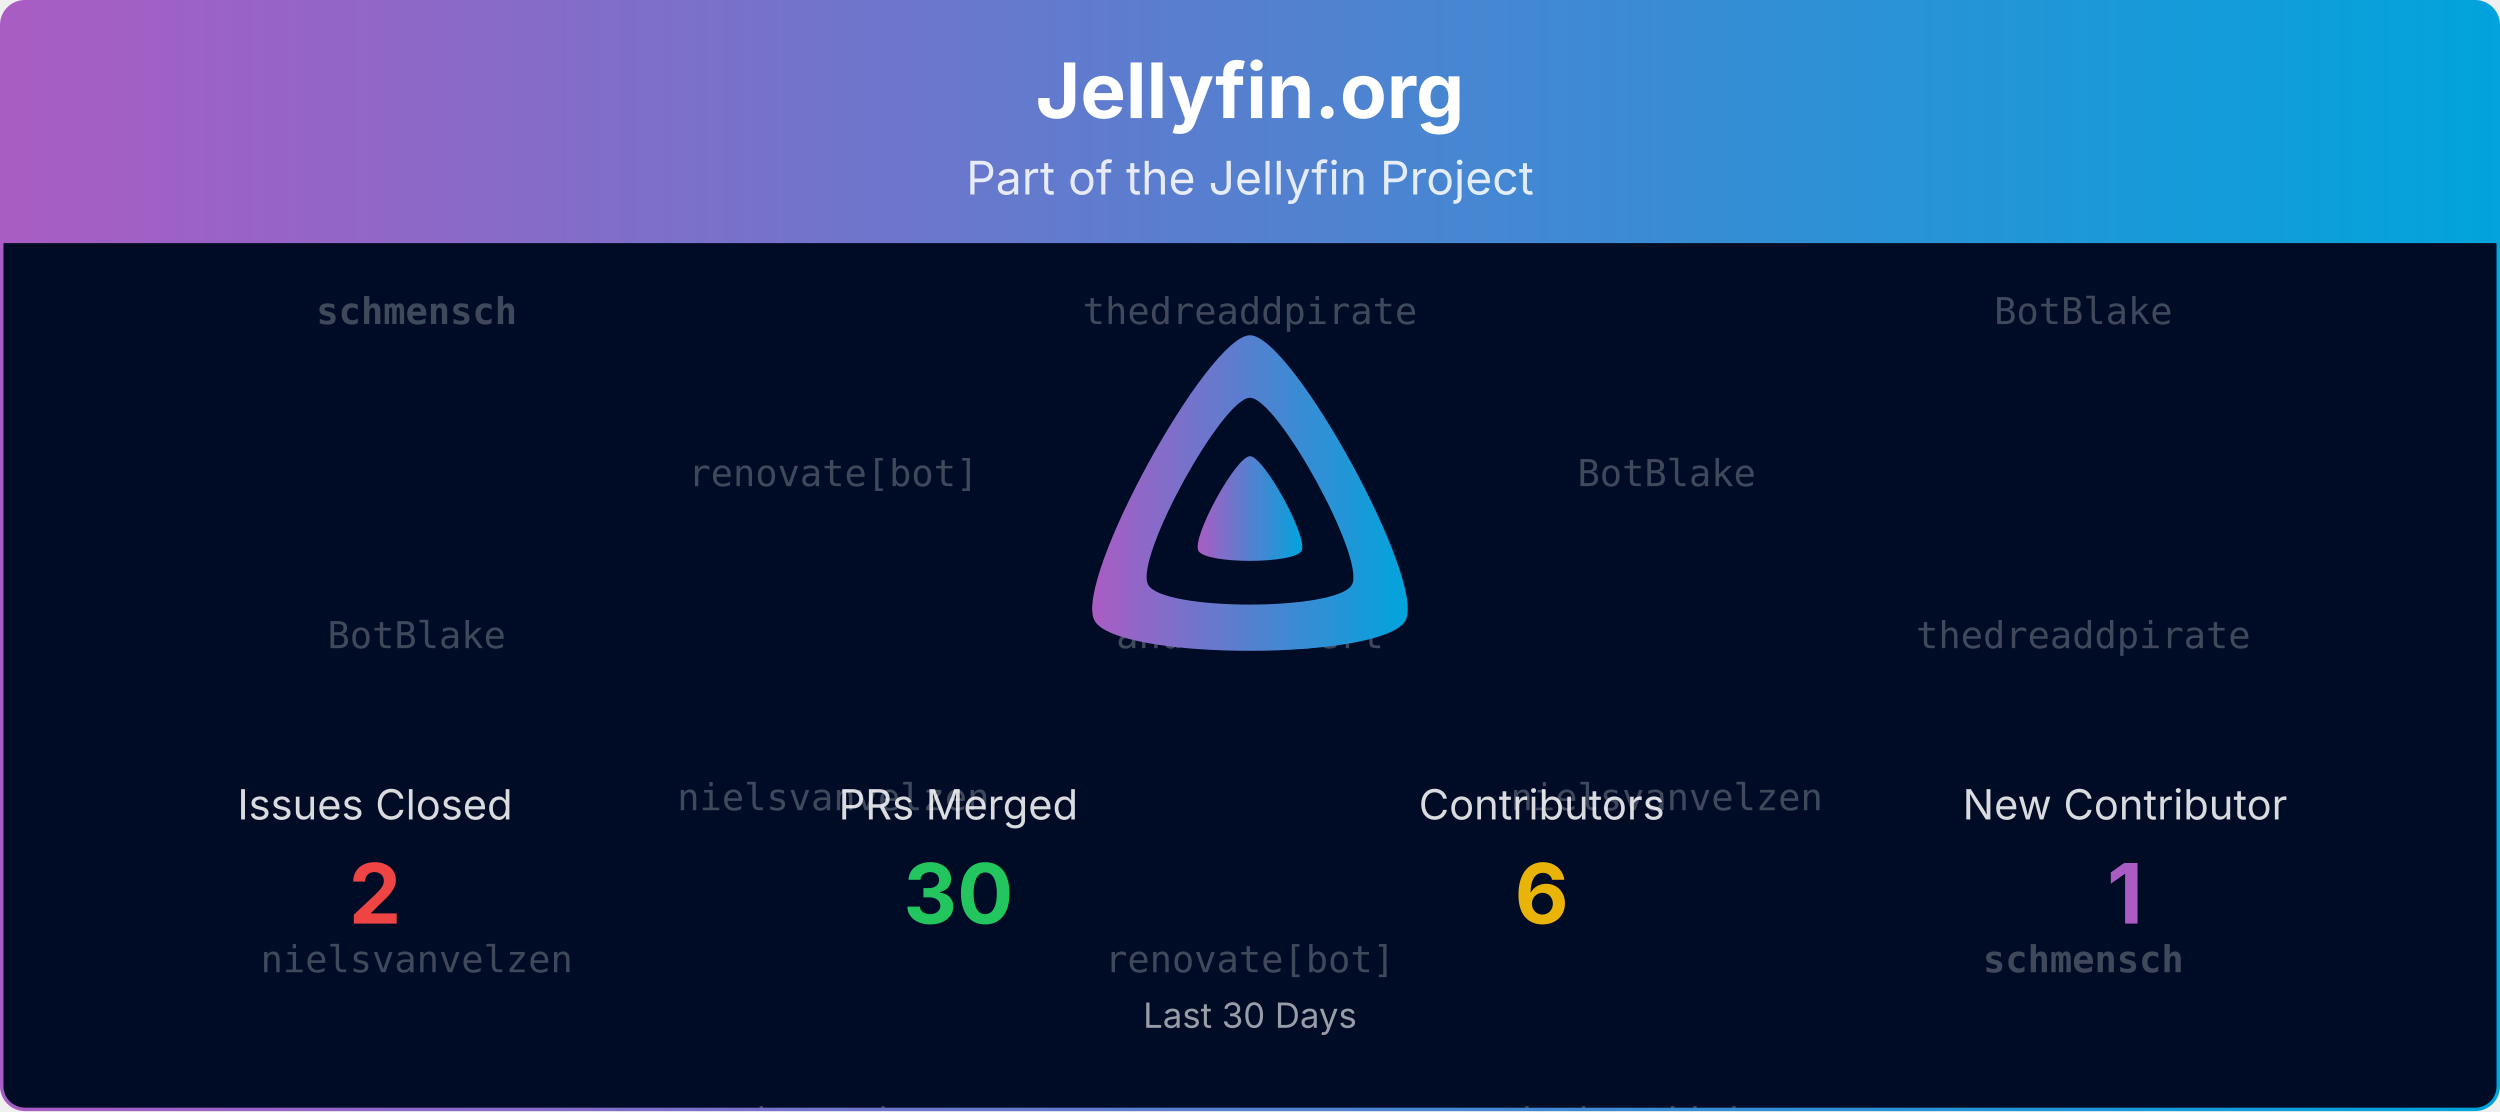
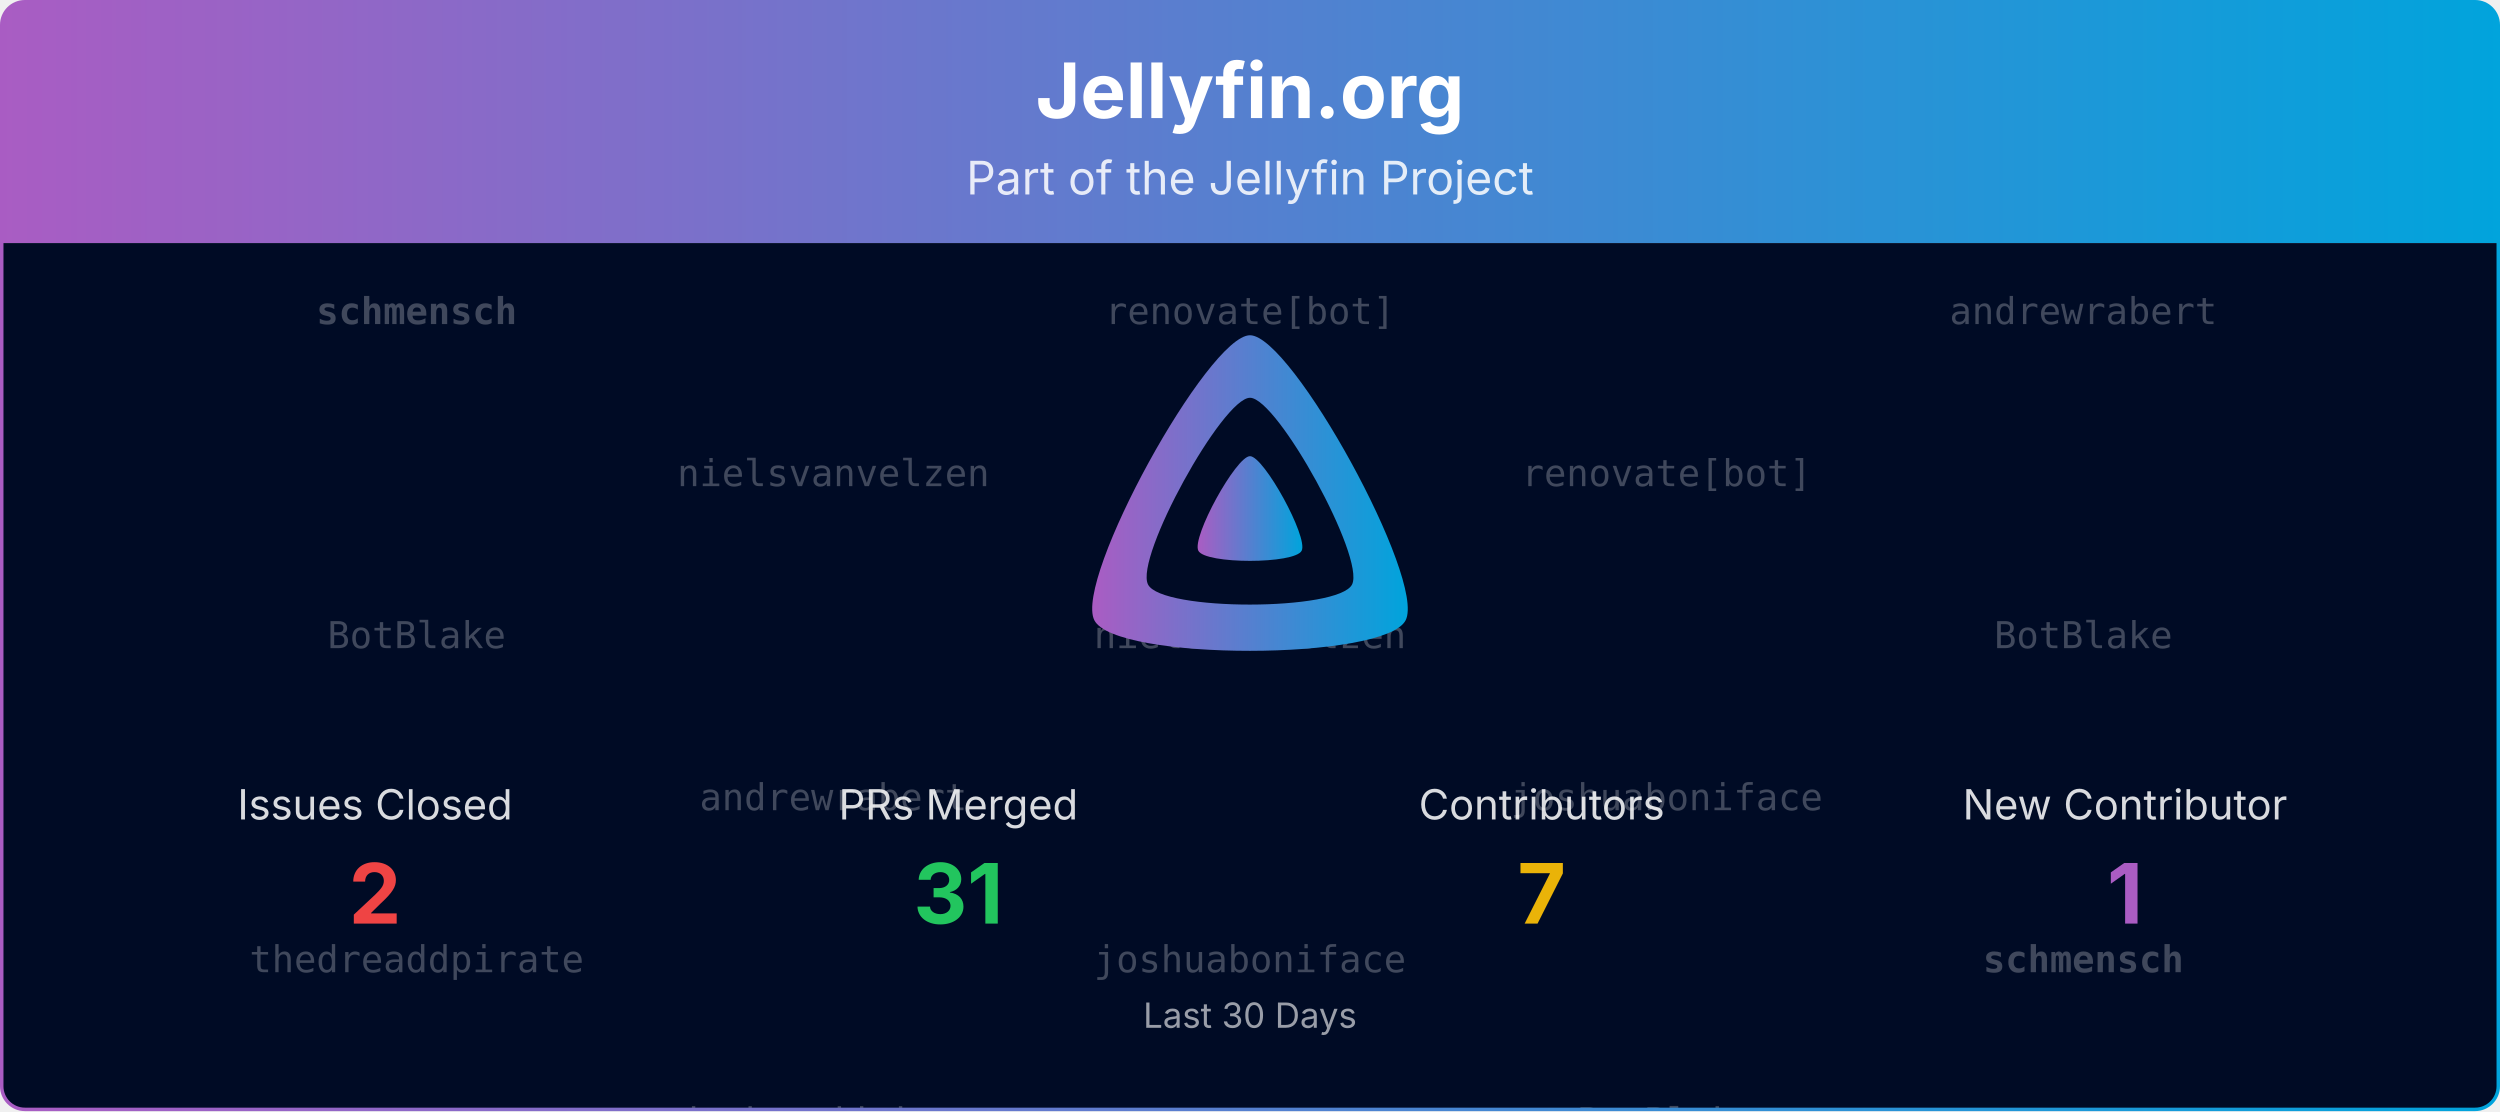
<svg xmlns="http://www.w3.org/2000/svg" viewBox="0 0 1080 480" width="100%" role="img" aria-label="Jellyfin.org">
  <defs>
    <linearGradient id="banner-jellyfin.org-grad" x1="0" y1="0" x2="1" y2="0">
      <stop offset="0%" stop-color="#AA5CC3" />
      <stop offset="100%" stop-color="#00A4DC" />
    </linearGradient>
    <clipPath id="banner-jellyfin.org-grad-clip">
      <rect x="0.75" y="0.75" width="1078.5" height="478.5" rx="10" ry="10" />
    </clipPath>
  </defs>
  <defs>
    <clipPath id="banner-jellyfin.org-grad-rain-clip">
      <rect x="0.75" y="105" width="1078.5" height="374.25" />
    </clipPath>
  </defs>
  <g clip-path="url(#banner-jellyfin.org-grad-clip)">
    <path d="M0.75,10.75 A10.0,10.0 0 0 1 10.75,0.75 L1069.25,0.75 A10.0,10.0 0 0 1 1079.25,10.75 L1079.25,105.00 L0.75,105.00 Z" fill="url(#banner-jellyfin.org-grad)" />
    <text x="540.0" y="51" text-anchor="middle" font-size="33" font-weight="700" font-family="Plus Jakarta Sans, system-ui, -apple-system, Segoe UI, sans-serif" fill="#ffffff">Jellyfin.org</text>
    <text x="540.0" y="84" text-anchor="middle" font-size="20" font-family="Plus Jakarta Sans, system-ui, -apple-system, Segoe UI, sans-serif" fill="#ffffff" opacity="0.85">Part of the Jellyfin Project</text>
    <rect x="0.75" y="105" width="1078.5" height="374.25" fill="#000b25" />
    <g opacity="0.25" clip-path="url(#banner-jellyfin.org-grad-rain-clip)" font-family="ui-monospace, SFMono-Regular, Menlo, Consolas, monospace" font-size="16" fill="#ffffff" text-anchor="middle">
      <g transform="translate(180.00,105)">
        <g>
          <animateTransform attributeName="transform" type="translate" values="0,-420;0,0" dur="10.00s" begin="-0.00s" repeatCount="indefinite" />
          <text y="35.0" font-weight="700">schmensch</text>
          <text y="175.0">BotBlake</text>
-           <text y="315.0">nielsvanvelzen</text>
+           <text y="315.0">thedreaddpirate</text>
          <text y="455.0" font-weight="700">schmensch</text>
          <text y="595.0">BotBlake</text>
-           <text y="735.0">nielsvanvelzen</text>
+           <text y="735.0">thedreaddpirate</text>
        </g>
      </g>
      <g transform="translate(540.00,105)">
        <g>
          <animateTransform attributeName="transform" type="translate" values="0,-420;0,0" dur="10.00s" begin="-1.91s" repeatCount="indefinite" />
-           <text y="35.0">thedreaddpirate</text>
-           <text y="175.0">andrewrabert</text>
-           <text y="315.0">renovate[bot]</text>
-           <text y="455.0">thedreaddpirate</text>
-           <text y="595.0">andrewrabert</text>
-           <text y="735.0">renovate[bot]</text>
+           <text y="35.0">renovate[bot]</text>
+           <text y="175.0">nielsvanvelzen</text>
+           <text y="315.0">joshuaboniface</text>
+           <text y="455.0">renovate[bot]</text>
+           <text y="595.0">nielsvanvelzen</text>
+           <text y="735.0">joshuaboniface</text>
        </g>
      </g>
      <g transform="translate(900.00,105)">
        <g>
          <animateTransform attributeName="transform" type="translate" values="0,-420;0,0" dur="10.00s" begin="-3.82s" repeatCount="indefinite" />
-           <text y="35.0">BotBlake</text>
-           <text y="175.0">thedreaddpirate</text>
+           <text y="35.0">andrewrabert</text>
+           <text y="175.0">BotBlake</text>
          <text y="315.0" font-weight="700">schmensch</text>
-           <text y="455.0">BotBlake</text>
-           <text y="595.0">thedreaddpirate</text>
+           <text y="455.0">andrewrabert</text>
+           <text y="595.0">BotBlake</text>
          <text y="735.0" font-weight="700">schmensch</text>
        </g>
      </g>
      <g transform="translate(360.00,105)">
        <g>
          <animateTransform attributeName="transform" type="translate" values="0,-420;0,0" dur="10.00s" begin="-5.73s" repeatCount="indefinite" />
-           <text y="105.0">renovate[bot]</text>
-           <text y="245.0">nielsvanvelzen</text>
-           <text y="385.0">andrewrabert</text>
-           <text y="525.0">renovate[bot]</text>
-           <text y="665.0">nielsvanvelzen</text>
-           <text y="805.0">andrewrabert</text>
+           <text y="105.0">nielsvanvelzen</text>
+           <text y="245.0">andrewrabert</text>
+           <text y="385.0">thedreaddpirate</text>
+           <text y="525.0">nielsvanvelzen</text>
+           <text y="665.0">andrewrabert</text>
+           <text y="805.0">thedreaddpirate</text>
        </g>
      </g>
      <g transform="translate(720.00,105)">
        <g>
          <animateTransform attributeName="transform" type="translate" values="0,-420;0,0" dur="10.00s" begin="-7.64s" repeatCount="indefinite" />
-           <text y="105.0">BotBlake</text>
-           <text y="245.0">nielsvanvelzen</text>
-           <text y="385.0">thedreaddpirate</text>
-           <text y="525.0">BotBlake</text>
-           <text y="665.0">nielsvanvelzen</text>
-           <text y="805.0">thedreaddpirate</text>
+           <text y="105.0">renovate[bot]</text>
+           <text y="245.0">joshuaboniface</text>
+           <text y="385.0">BotBlake</text>
+           <text y="525.0">renovate[bot]</text>
+           <text y="665.0">joshuaboniface</text>
+           <text y="805.0">BotBlake</text>
        </g>
      </g>
    </g>
    <g transform="translate(465.00,138.00) scale(0.29297)">
      <path fill="url(#banner-jellyfin.org-grad)" fill-rule="evenodd" d="M256,23.3c-61.6,0-259.8,359.4-229.6,420.1s429.3,60,459.2,0S317.6,23.3,256,23.3zM406.5,390.8c-19.6,39.3-281.1,39.8-300.9,0s110.1-275.3,150.4-275.3S426.1,351.4,406.5,390.8z" />
      <path fill="url(#banner-jellyfin.org-grad)" d="M256,201.6c-20.4,0-86.2,119.3-76.2,139.4s142.5,19.9,152.4,0S276.5,201.6,256,201.6z" />
    </g>
    <text x="162.0" y="354.0" text-anchor="middle" font-size="18" font-family="Plus Jakarta Sans, system-ui, -apple-system, Segoe UI, sans-serif" fill="#ffffff" opacity="0.85">Issues Closed</text>
    <text x="162.0" y="399.0" text-anchor="middle" font-size="36" font-weight="700" font-family="Plus Jakarta Sans, system-ui, -apple-system, Segoe UI, sans-serif" fill="#ef4444">2</text>
    <text x="414.0" y="354.0" text-anchor="middle" font-size="18" font-family="Plus Jakarta Sans, system-ui, -apple-system, Segoe UI, sans-serif" fill="#ffffff" opacity="0.85">PRs Merged</text>
-     <text x="414.0" y="399.0" text-anchor="middle" font-size="36" font-weight="700" font-family="Plus Jakarta Sans, system-ui, -apple-system, Segoe UI, sans-serif" fill="#22c55e">30</text>
+     <text x="414.0" y="399.0" text-anchor="middle" font-size="36" font-weight="700" font-family="Plus Jakarta Sans, system-ui, -apple-system, Segoe UI, sans-serif" fill="#22c55e">31</text>
    <text x="666.0" y="354.0" text-anchor="middle" font-size="18" font-family="Plus Jakarta Sans, system-ui, -apple-system, Segoe UI, sans-serif" fill="#ffffff" opacity="0.85">Contributors</text>
-     <text x="666.0" y="399.0" text-anchor="middle" font-size="36" font-weight="700" font-family="Plus Jakarta Sans, system-ui, -apple-system, Segoe UI, sans-serif" fill="#eab308">6</text>
+     <text x="666.0" y="399.0" text-anchor="middle" font-size="36" font-weight="700" font-family="Plus Jakarta Sans, system-ui, -apple-system, Segoe UI, sans-serif" fill="#eab308">7</text>
    <text x="918.0" y="354.0" text-anchor="middle" font-size="18" font-family="Plus Jakarta Sans, system-ui, -apple-system, Segoe UI, sans-serif" fill="#ffffff" opacity="0.85">New Contributor</text>
    <text x="918.0" y="399.0" text-anchor="middle" font-size="36" font-weight="700" font-family="Plus Jakarta Sans, system-ui, -apple-system, Segoe UI, sans-serif" fill="#AA5CC3">1</text>
    <text x="540.0" y="444.0" text-anchor="middle" font-size="15" font-family="Plus Jakarta Sans, system-ui, -apple-system, Segoe UI, sans-serif" fill="#ffffff" opacity="0.6">Last 30 Days</text>
  </g>
  <rect x="0.75" y="0.75" width="1078.5" height="478.5" rx="10" ry="10" fill="none" stroke="url(#banner-jellyfin.org-grad)" stroke-width="1.5" />
</svg>
